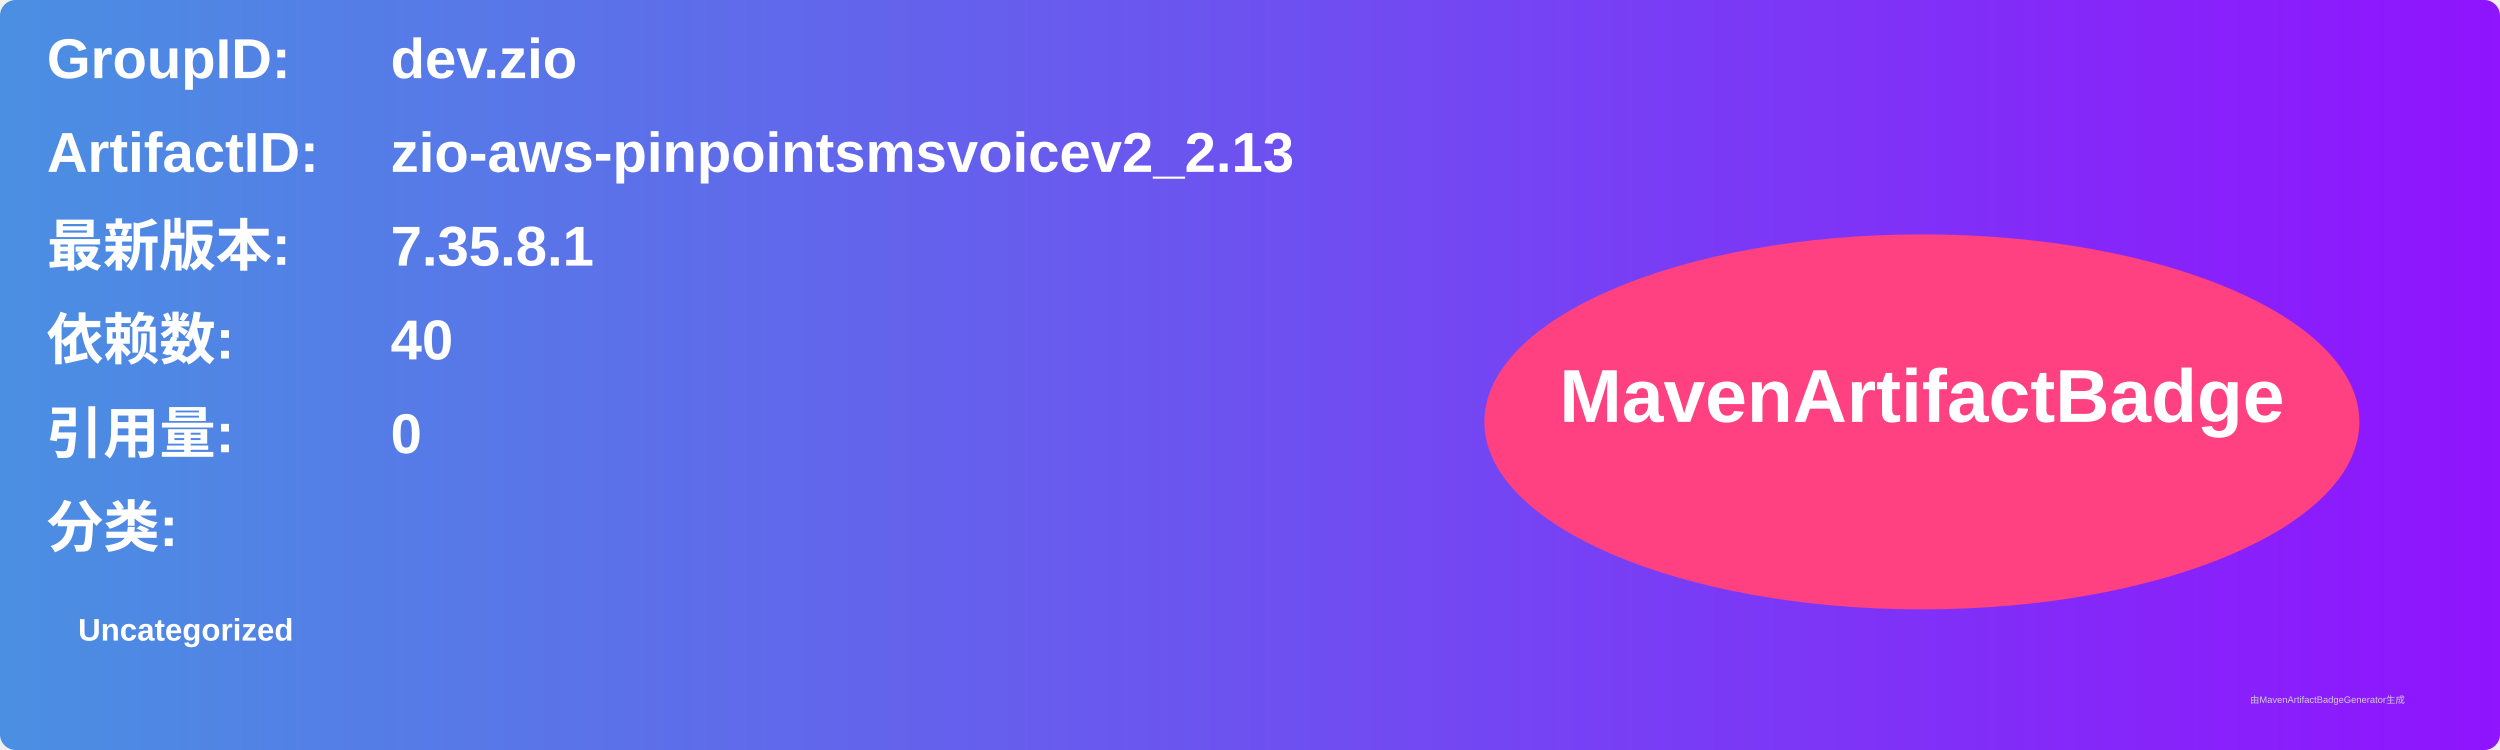
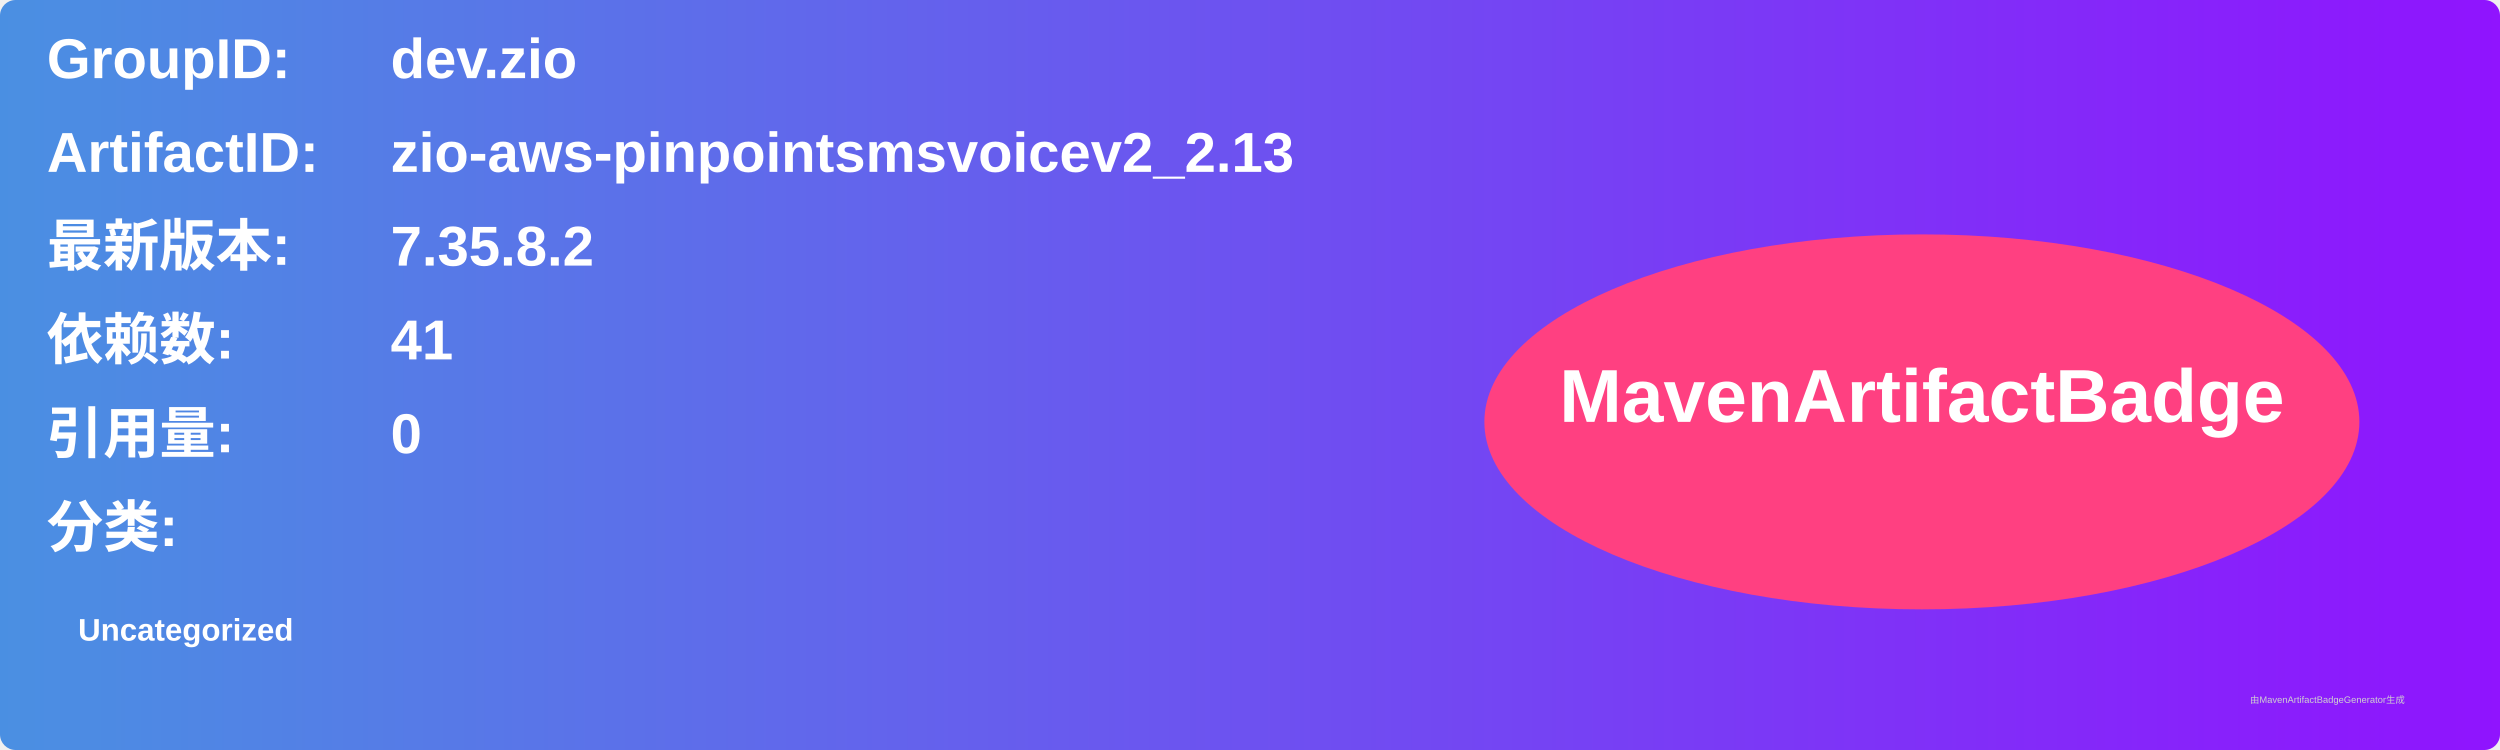
<svg xmlns="http://www.w3.org/2000/svg" width="800" height="240" viewBox="0 0 800 240">
  <linearGradient id="grad" x1="0%" y1="0%" x2="100%" y2="0%">
    <stop offset="0%" stop-color="#4a90e2" />
    <stop offset="100%" stop-color="#9013fe" />
  </linearGradient>
  <rect width="100%" height="100%" rx="5" ry="5" fill="url(#grad)" />
  <g transform="translate(15, 15)">
    <text x="0" y="10" font-family="Arial" font-size="18" fill="white" font-weight="bold" width="260">GroupID:</text>
    <text x="110" y="10" font-family="Arial" font-size="18" fill="white" font-weight="bold" width="460">dev.zio</text>
    <text x="0" y="40" font-family="Arial" font-size="18" fill="white" font-weight="bold" width="260">ArtifactID:</text>
    <text x="110" y="40" font-family="Arial" font-size="18" fill="white" font-weight="bold" width="460">zio-aws-pinpointsmsvoicev2_2.13</text>
    <text x="0" y="70" font-family="Arial" font-size="18" fill="white" font-weight="bold">最新版本:</text>
    <text x="110" y="70" font-family="Arial" font-size="18" fill="white" font-weight="bold">
-       <tspan font-weight="bold">7.35.8.1</tspan>
+       <tspan font-weight="bold">7.35.8.2</tspan>
    </text>
    <text x="0" y="100" font-family="Arial" font-size="18" fill="white" font-weight="bold">依赖数: </text>
    <text x="110" y="100" font-family="Arial" font-size="18" fill="white">
-       <tspan font-weight="bold">40</tspan>
+       <tspan font-weight="bold">41</tspan>
    </text>
    <text x="0" y="130" font-family="Arial" font-size="18" fill="white" font-weight="bold">引用量: </text>
    <text x="110" y="130" font-family="Arial" font-size="18" fill="white">
      <tspan font-weight="bold">0</tspan>
    </text>
    <text x="0" y="160" font-family="Arial" font-size="18" fill="white" font-weight="bold">分类:</text>
    <text x="10" y="190" font-family="Arial" font-size="10" fill="white">
      <tspan font-weight="bold">Uncategorized</tspan>
    </text>
    <ellipse cx="600" cy="120" rx="140" ry="60" fill="#ff4081" />
    <text x="600" y="120" text-anchor="middle" font-family="Arial" font-size="24" fill="white" font-weight="bold">MavenArtifactBadge</text>
  </g>
  <text x="720" y="225" font-family="Arial" font-size="3" fill="#d0d0d0">由MavenArtifactBadgeGenerator生成</text>
</svg>
